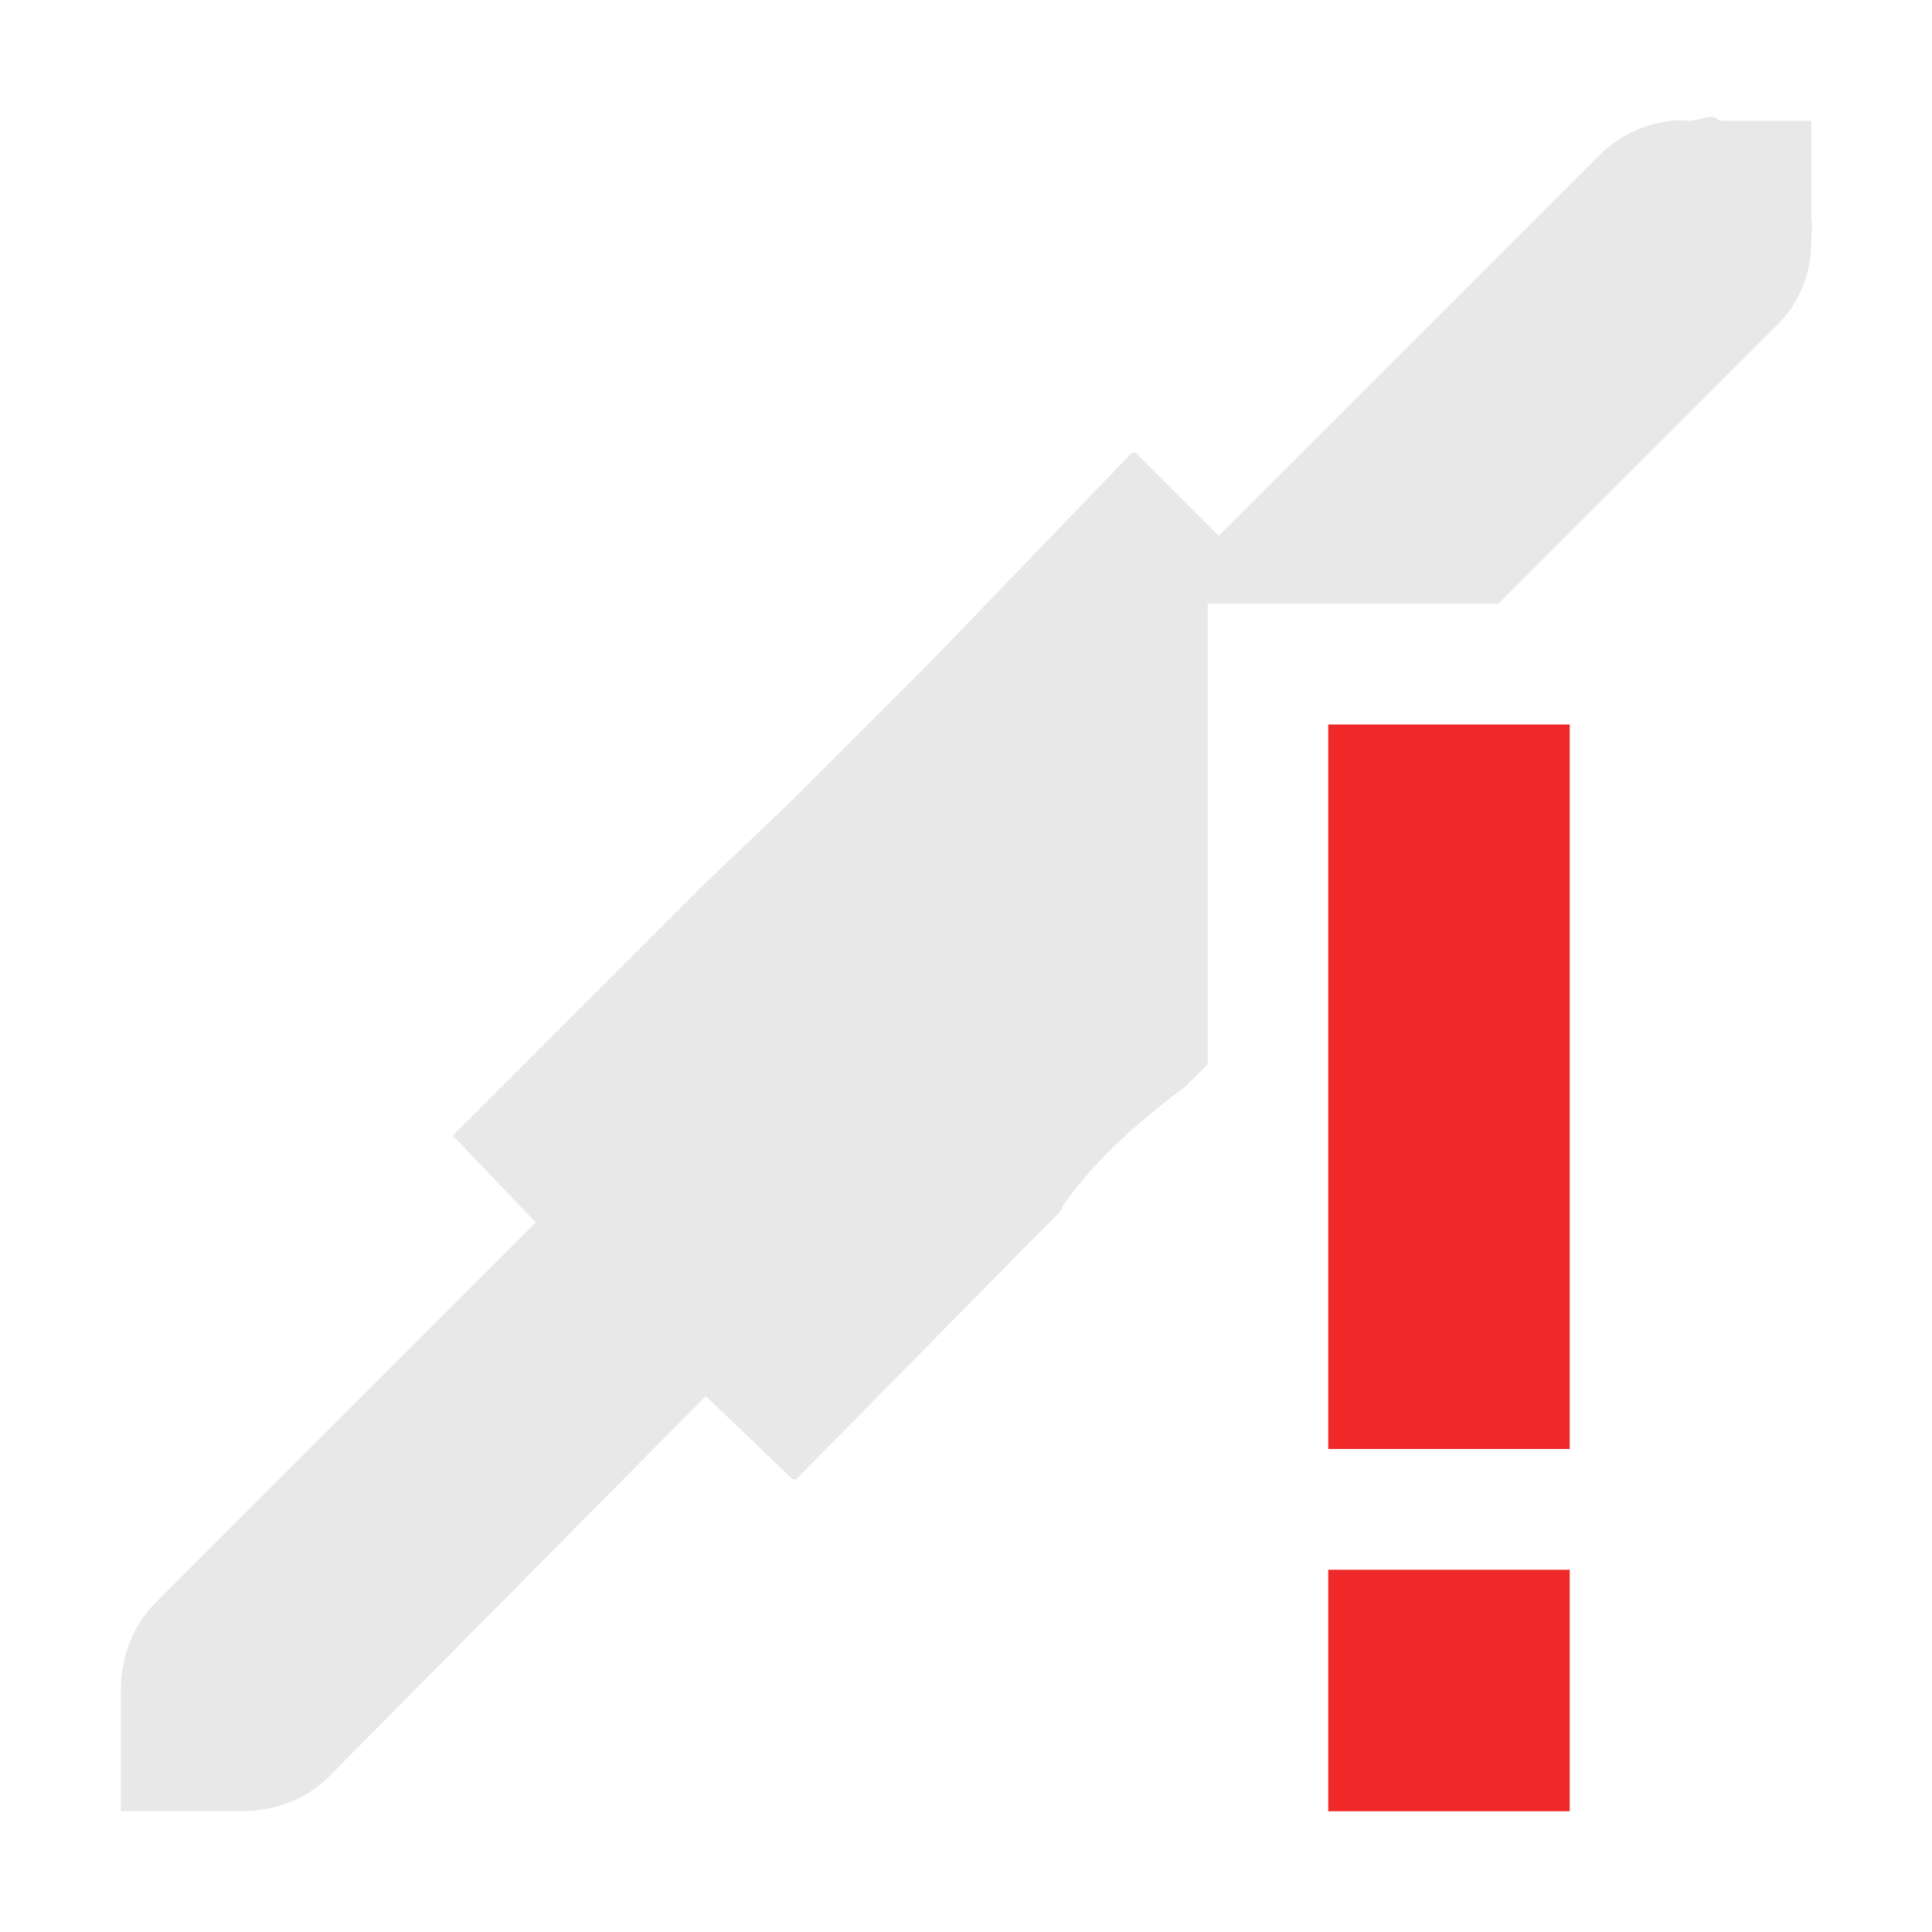
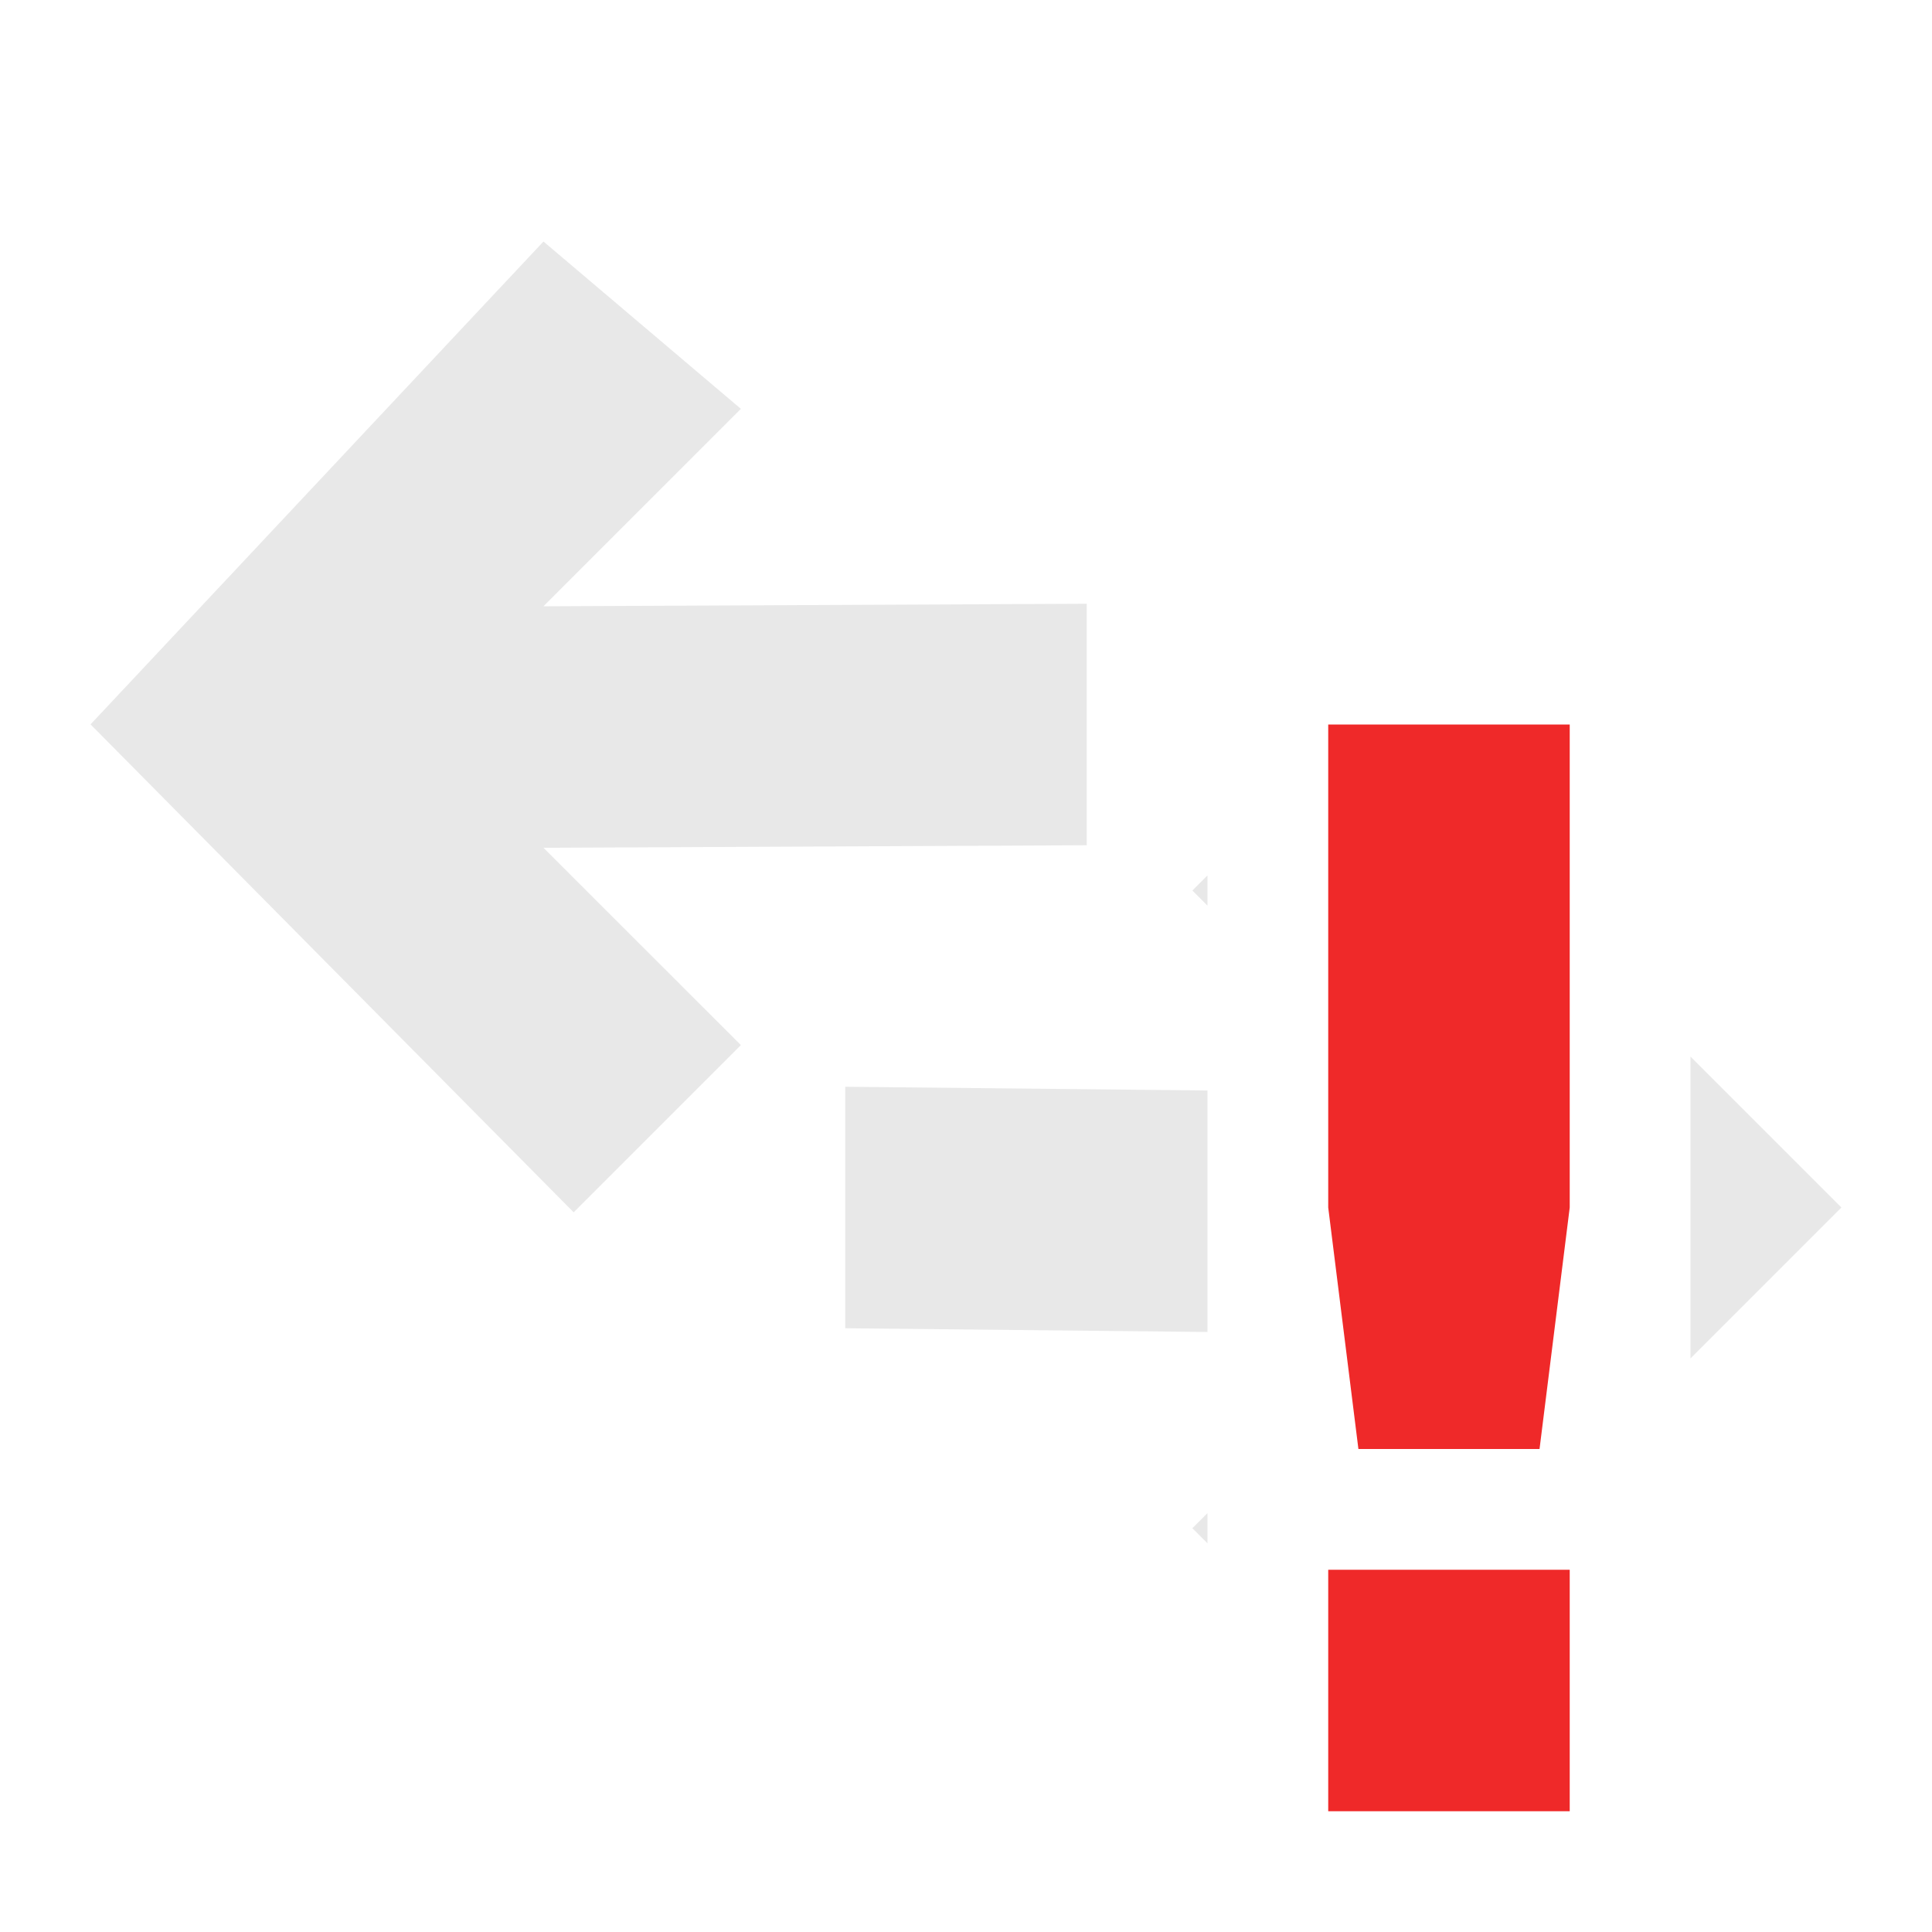
<svg xmlns="http://www.w3.org/2000/svg" xmlns:ns1="http://www.openswatchbook.org/uri/2009/osb" height="16" id="svg7384" style="enable-background:new" version="1.1" width="16">
  <defs id="defs7386">
    <linearGradient id="linearGradient5606" ns1:paint="solid">
      <stop id="stop5608" offset="0" style="stop-color:#000000;stop-opacity:1;" />
    </linearGradient>
    <filter color-interpolation-filters="sRGB" id="filter7554">
      <feBlend id="feBlend7556" in2="BackgroundImage" mode="darken" />
    </filter>
  </defs>
-   <g id="layer9" style="display:inline" transform="translate(-401.0002,383)">
-     <path d="m 415.188,-382.031 c -0.058,-0.008 -0.126,0.027 -0.188,0.031 -0.051,0.003 -0.103,-0.013 -0.156,0 -0.222,0.024 -0.435,0.124 -0.594,0.281 l -3.156,3.156 -0.688,-0.688 -0.031,0 -1.656,1.719 -0.406,0.406 -0.688,0.688 -0.062,0.062 -0.031,0.031 -0.688,0.656 -2.094,2.094 0.688,0.719 -3.156,3.156 c -0.188,0.188 -0.281,0.453 -0.281,0.719 l 0,1 1,0 c 0.266,0 0.531,-0.093 0.719,-0.281 l 3.125,-3.156 0.719,0.688 0.031,0 2.094,-2.125 0.094,-0.094 c 0.013,-0.019 0.018,-0.044 0.031,-0.062 0.272,-0.381 0.621,-0.683 1,-0.969 l 0.188,-0.188 0,-3.812 2.406,0 2.281,-2.281 c 0.222,-0.2 0.31,-0.466 0.312,-0.719 5.4e-4,-0.063 0.011,-0.125 0,-0.188 l 0,-0.812 -0.75,0 c -0.023,-0.005 -0.038,-0.028 -0.062,-0.031 z" id="path5848" style="font-style:normal;font-variant:normal;font-weight:normal;font-stretch:normal;text-indent:0;text-align:start;text-decoration:none;line-height:normal;letter-spacing:normal;word-spacing:normal;text-transform:none;direction:ltr;block-progression:tb;writing-mode:lr-tb;text-anchor:start;baseline-shift:baseline;opacity:0.35;color:#000000;fill:#bebebe;fill-opacity:1;stroke:none;stroke-width:2;marker:none;visibility:visible;display:inline;overflow:visible;enable-background:accumulate;font-family:Sans;-inkscape-font-specification:Sans" />
-     <path class="error" d="m 412,-377 0,6 2,0 0,-6 z m 0,7 0,2 2,0 0,-2 z" id="rect7811-9-5" style="color:#bebebe;fill:#ef2929;fill-opacity:1;stroke:none;stroke-width:2;marker:none;visibility:visible;display:inline;overflow:visible;enable-background:accumulate" />
+   <g id="layer9" style="display:inline" transform="translate(-500.0002,384)" />
+   <g id="layer10" style="display:inline;filter:url(#filter7554)" transform="translate(-500.0002,384)" />
+   <g id="layer1" style="display:inline" transform="translate(-259,-233)" />
+   <g id="layer14" style="display:inline" transform="translate(-500.0002,384)" />
+   <g id="layer15" style="display:inline" transform="translate(-500.0002,384)" />
+   <g id="g71291" style="display:inline" transform="translate(-500.0002,384)" />
+   <g id="layer2" style="display:inline" transform="translate(-259,-83)" />
+   <g id="g6058" style="display:inline" transform="translate(-259,-83)" />
+   <g id="layer12" style="display:inline" transform="translate(-500.0002,384)">
+     <path d="m 504.501,-382 1.635,1.386 -1.635,1.635 4.499,-0.021 0,2 -4.499,0.021 1.635,1.634 -1.385,1.385 -4.001,-4.041 z" id="path6048" style="opacity:0.35;fill:#bebebe;fill-opacity:1;fill-rule:nonzero;stroke:none" />
+     <path d="m 510,-376.75 -0.125,0.125 0.125,0.125 0,-0.25 z m 4,1.5 0,2.5 1.25,-1.25 -1.25,-1.25 z m -7,0.25 0,2 3,0.031 0,-2 -3,-0.031 z m 3,3.531 -0.125,0.125 0.125,0.125 0,-0.25 z" id="path6050" style="opacity:0.35;fill:#bebebe;fill-opacity:1;fill-rule:nonzero;stroke:none" />
+     <path class="error" d="m 511,-378 -1e-5,4 0.25,2 1.5,0 0.25,-2 10e-6,-4 z m 0,7 0,2 2,0 0,-2 z" id="path6053" style="color:#bebebe;fill:#ef2929;fill-opacity:1;stroke:none;stroke-width:2;marker:none;visibility:visible;display:inline;overflow:visible;enable-background:accumulate" />
  </g>
-   <g id="layer10" style="display:inline;filter:url(#filter7554)" transform="translate(-401.0002,383)" />
-   <g id="layer1" style="display:inline" transform="translate(-160,-234)" />
-   <g id="layer14" style="display:inline" transform="translate(-401.0002,383)" />
-   <g id="layer15" style="display:inline" transform="translate(-401.0002,383)" />
-   <g id="g71291" style="display:inline" transform="translate(-401.0002,383)" />
-   <g id="layer2" style="display:inline" transform="translate(-160,-84)" />
-   <g id="g6058" style="display:inline" transform="translate(-160,-84)" />
-   <g id="layer12" style="display:inline" transform="translate(-401.0002,383)" />
</svg>
